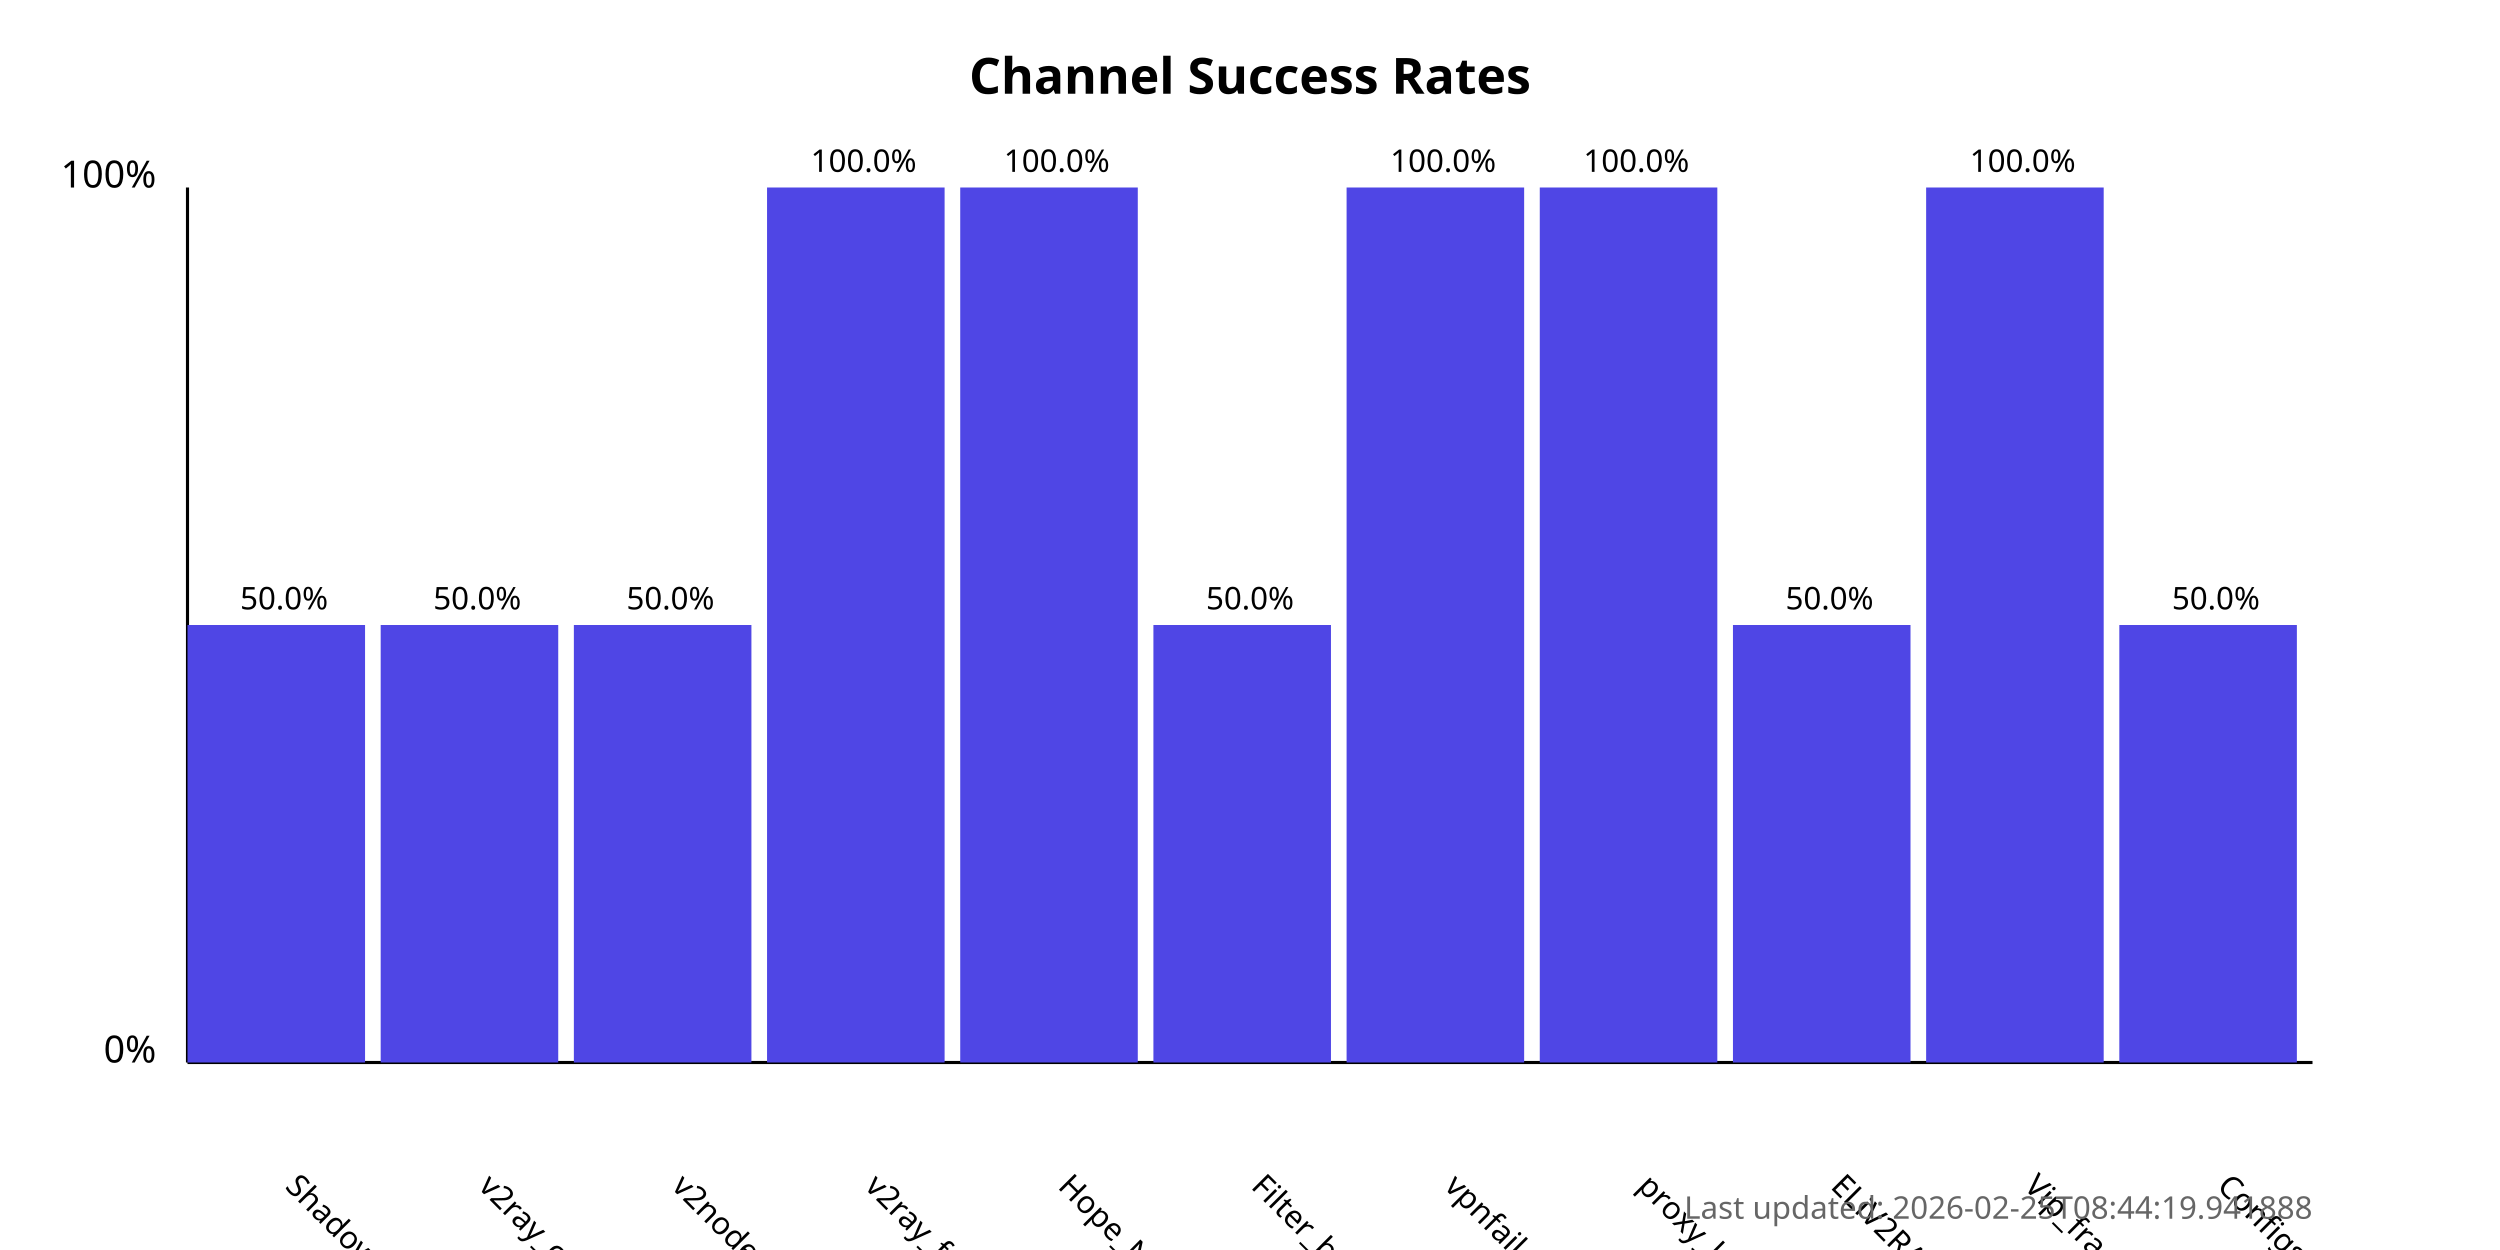
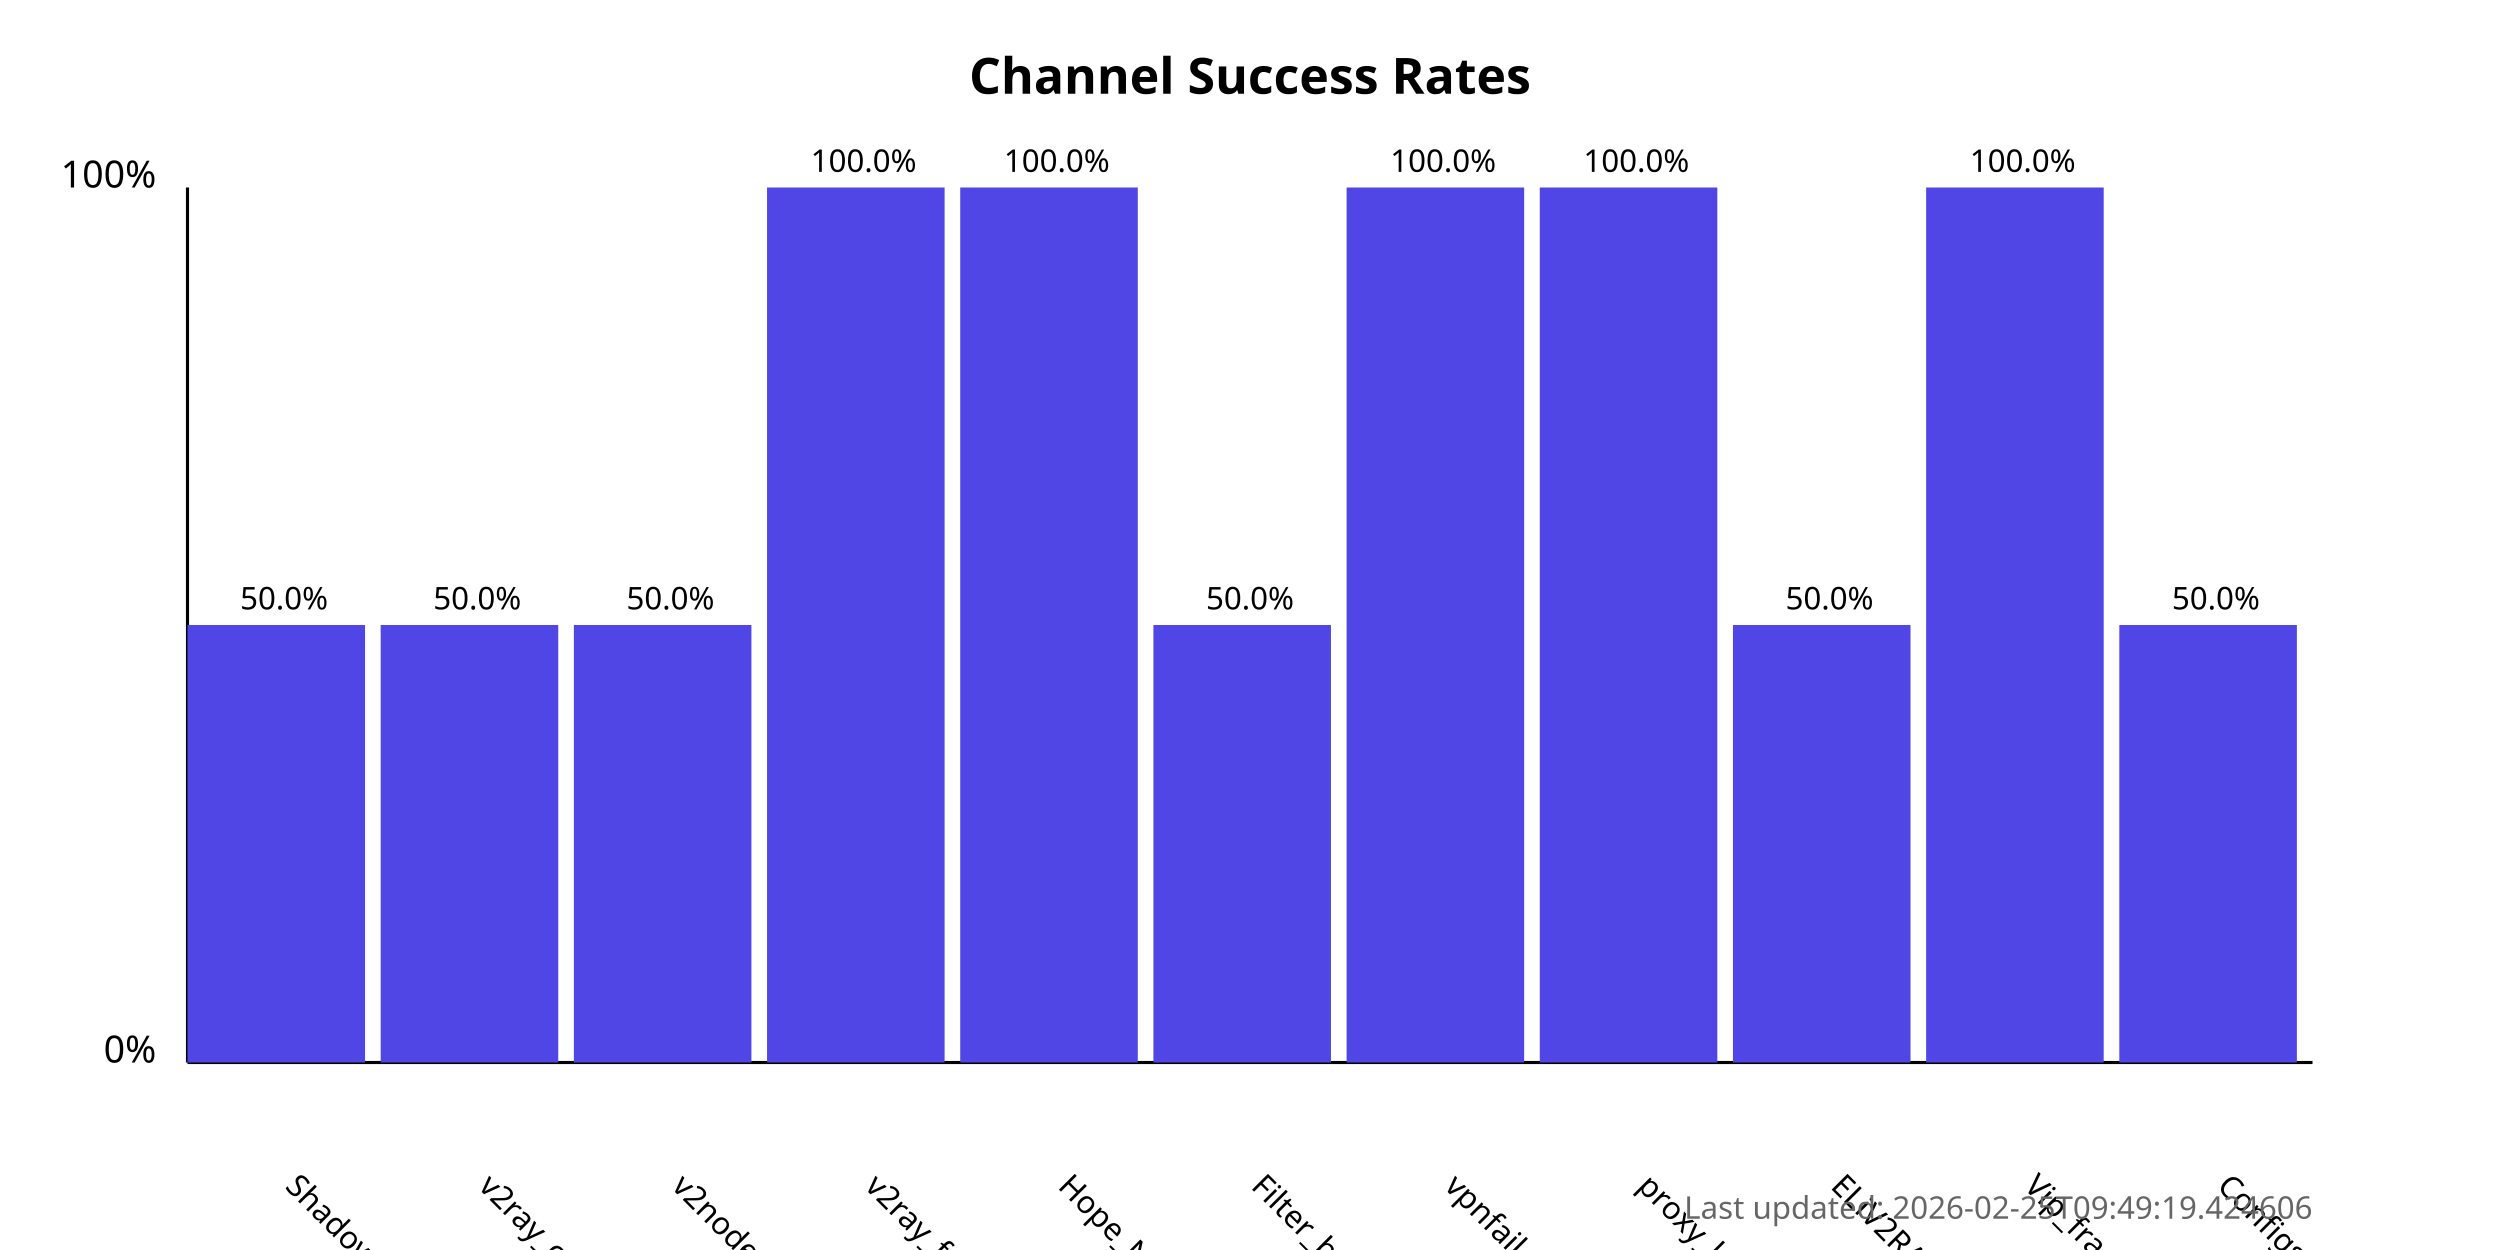
<svg xmlns="http://www.w3.org/2000/svg" width="800" height="400">
  <style>
            .chart-title { font: bold 16px sans-serif; }
            .axis-label { font: 12px sans-serif; }
            .tick-label { font: 10px sans-serif; }
            .bar { fill: #4f46e5; }
            .bar:hover { fill: #6366f1; }
            .timestamp { font: 10px sans-serif; fill: #666; }
        </style>
  <text x="400.0" y="30" text-anchor="middle" class="chart-title">
            Channel Success Rates
        </text>
  <line x1="60" y1="340" x2="60" y2="60" stroke="black" stroke-width="1" />
  <line x1="60" y1="340" x2="740" y2="340" stroke="black" stroke-width="1" />
  <text x="50" y="340" text-anchor="end" class="axis-label">0%</text>
  <text x="50" y="60" text-anchor="end" class="axis-label">100%</text>
  <g>
    <rect x="60" y="200.0" width="56.818" height="140.0" class="bar" />
    <text x="90.909" y="380" transform="rotate(45, 90.90909, 380)" text-anchor="start" class="tick-label">
                ShadowProxy66
            </text>
    <text x="90.909" y="195.0" text-anchor="middle" class="tick-label">
                50.0%
            </text>
  </g>
  <g>
    <rect x="121.818" y="200.0" width="56.818" height="140.0" class="bar" />
    <text x="152.727" y="380" transform="rotate(45, 152.7273, 380)" text-anchor="start" class="tick-label">
                v2ray_configs_pool
            </text>
    <text x="152.727" y="195.0" text-anchor="middle" class="tick-label">
                50.0%
            </text>
  </g>
  <g>
    <rect x="183.636" y="200.0" width="56.818" height="140.0" class="bar" />
    <text x="214.545" y="380" transform="rotate(45, 214.5455, 380)" text-anchor="start" class="tick-label">
                v2nodes
            </text>
    <text x="214.545" y="195.0" text-anchor="middle" class="tick-label">
                50.0%
            </text>
  </g>
  <g>
    <rect x="245.455" y="60.0" width="56.818" height="280.0" class="bar" />
    <text x="276.364" y="380" transform="rotate(45, 276.3636, 380)" text-anchor="start" class="tick-label">
                v2ray_free_conf
            </text>
    <text x="276.364" y="55.0" text-anchor="middle" class="tick-label">
                100.0%
            </text>
  </g>
  <g>
    <rect x="307.273" y="60.0" width="56.818" height="280.0" class="bar" />
    <text x="338.182" y="380" transform="rotate(45, 338.1818, 380)" text-anchor="start" class="tick-label">
                Hope_Net
            </text>
    <text x="338.182" y="55.0" text-anchor="middle" class="tick-label">
                100.0%
            </text>
  </g>
  <g>
    <rect x="369.091" y="200.0" width="56.818" height="140.0" class="bar" />
    <text x="400.0" y="380" transform="rotate(45, 400.0, 380)" text-anchor="start" class="tick-label">
                Filter_breaker
            </text>
    <text x="400.0" y="195.0" text-anchor="middle" class="tick-label">
                50.0%
            </text>
  </g>
  <g>
    <rect x="430.909" y="60.0" width="56.818" height="280.0" class="bar" />
    <text x="461.818" y="380" transform="rotate(45, 461.8182, 380)" text-anchor="start" class="tick-label">
                vpnfail_vless
            </text>
    <text x="461.818" y="55.0" text-anchor="middle" class="tick-label">
                100.0%
            </text>
  </g>
  <g>
    <rect x="492.727" y="60.0" width="56.818" height="280.0" class="bar" />
    <text x="523.636" y="380" transform="rotate(45, 523.6364, 380)" text-anchor="start" class="tick-label">
                proxy_kafee
            </text>
    <text x="523.636" y="55.0" text-anchor="middle" class="tick-label">
                100.0%
            </text>
  </g>
  <g>
    <rect x="554.545" y="200.0" width="56.818" height="140.0" class="bar" />
    <text x="585.455" y="380" transform="rotate(45, 585.4545, 380)" text-anchor="start" class="tick-label">
                ELiV2RAY
            </text>
    <text x="585.455" y="195.0" text-anchor="middle" class="tick-label">
                50.0%
            </text>
  </g>
  <g>
    <rect x="616.364" y="60.0" width="56.818" height="280.0" class="bar" />
    <text x="647.273" y="380" transform="rotate(45, 647.2727, 380)" text-anchor="start" class="tick-label">
                Vip_fragment_v2ray
            </text>
    <text x="647.273" y="55.0" text-anchor="middle" class="tick-label">
                100.0%
            </text>
  </g>
  <g>
    <rect x="678.182" y="200.0" width="56.818" height="140.0" class="bar" />
    <text x="709.091" y="380" transform="rotate(45, 709.0909, 380)" text-anchor="start" class="tick-label">
                ConfigsHubPlus
            </text>
    <text x="709.091" y="195.0" text-anchor="middle" class="tick-label">
                50.0%
            </text>
  </g>
  <text x="740" y="390" text-anchor="end" class="timestamp">
-             Last updated: 2026-02-25T08:44:19.941888
+             Last updated: 2026-02-25T09:49:19.424606
        </text>
</svg>
